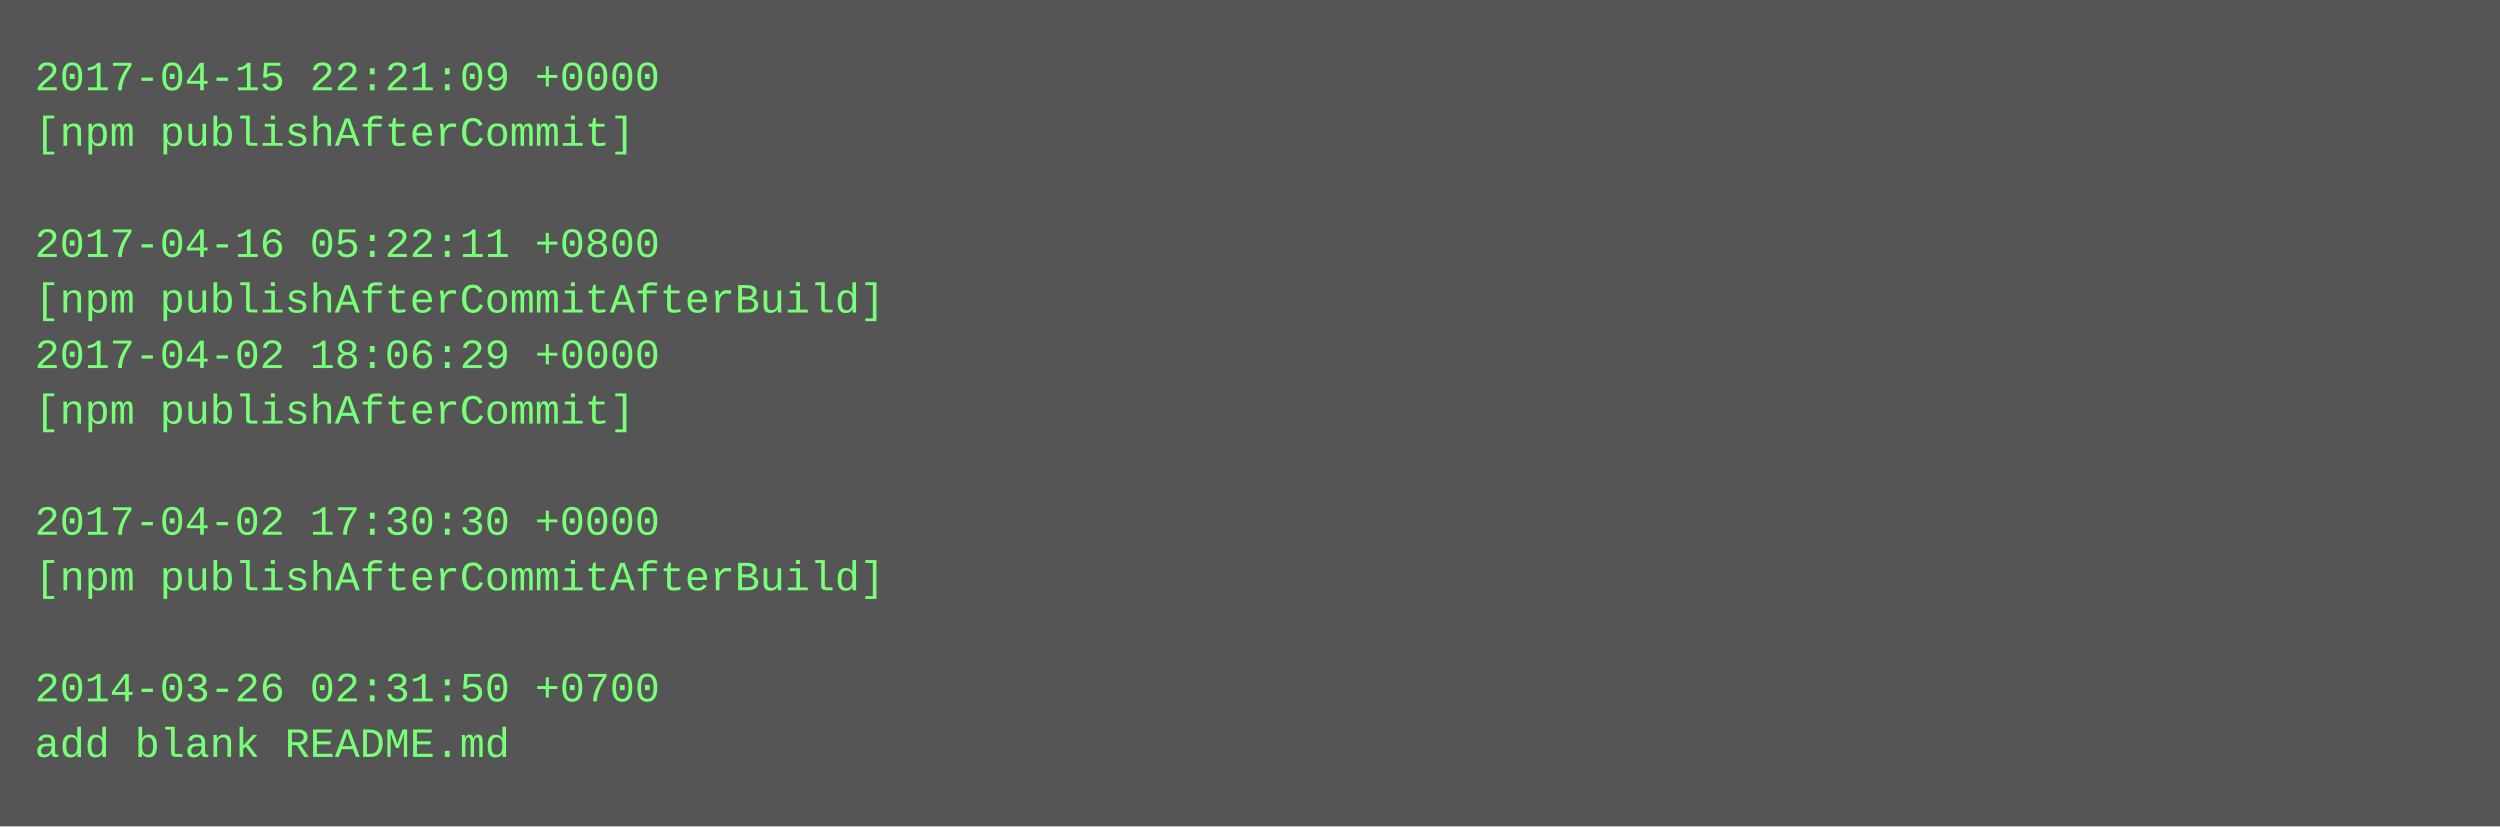
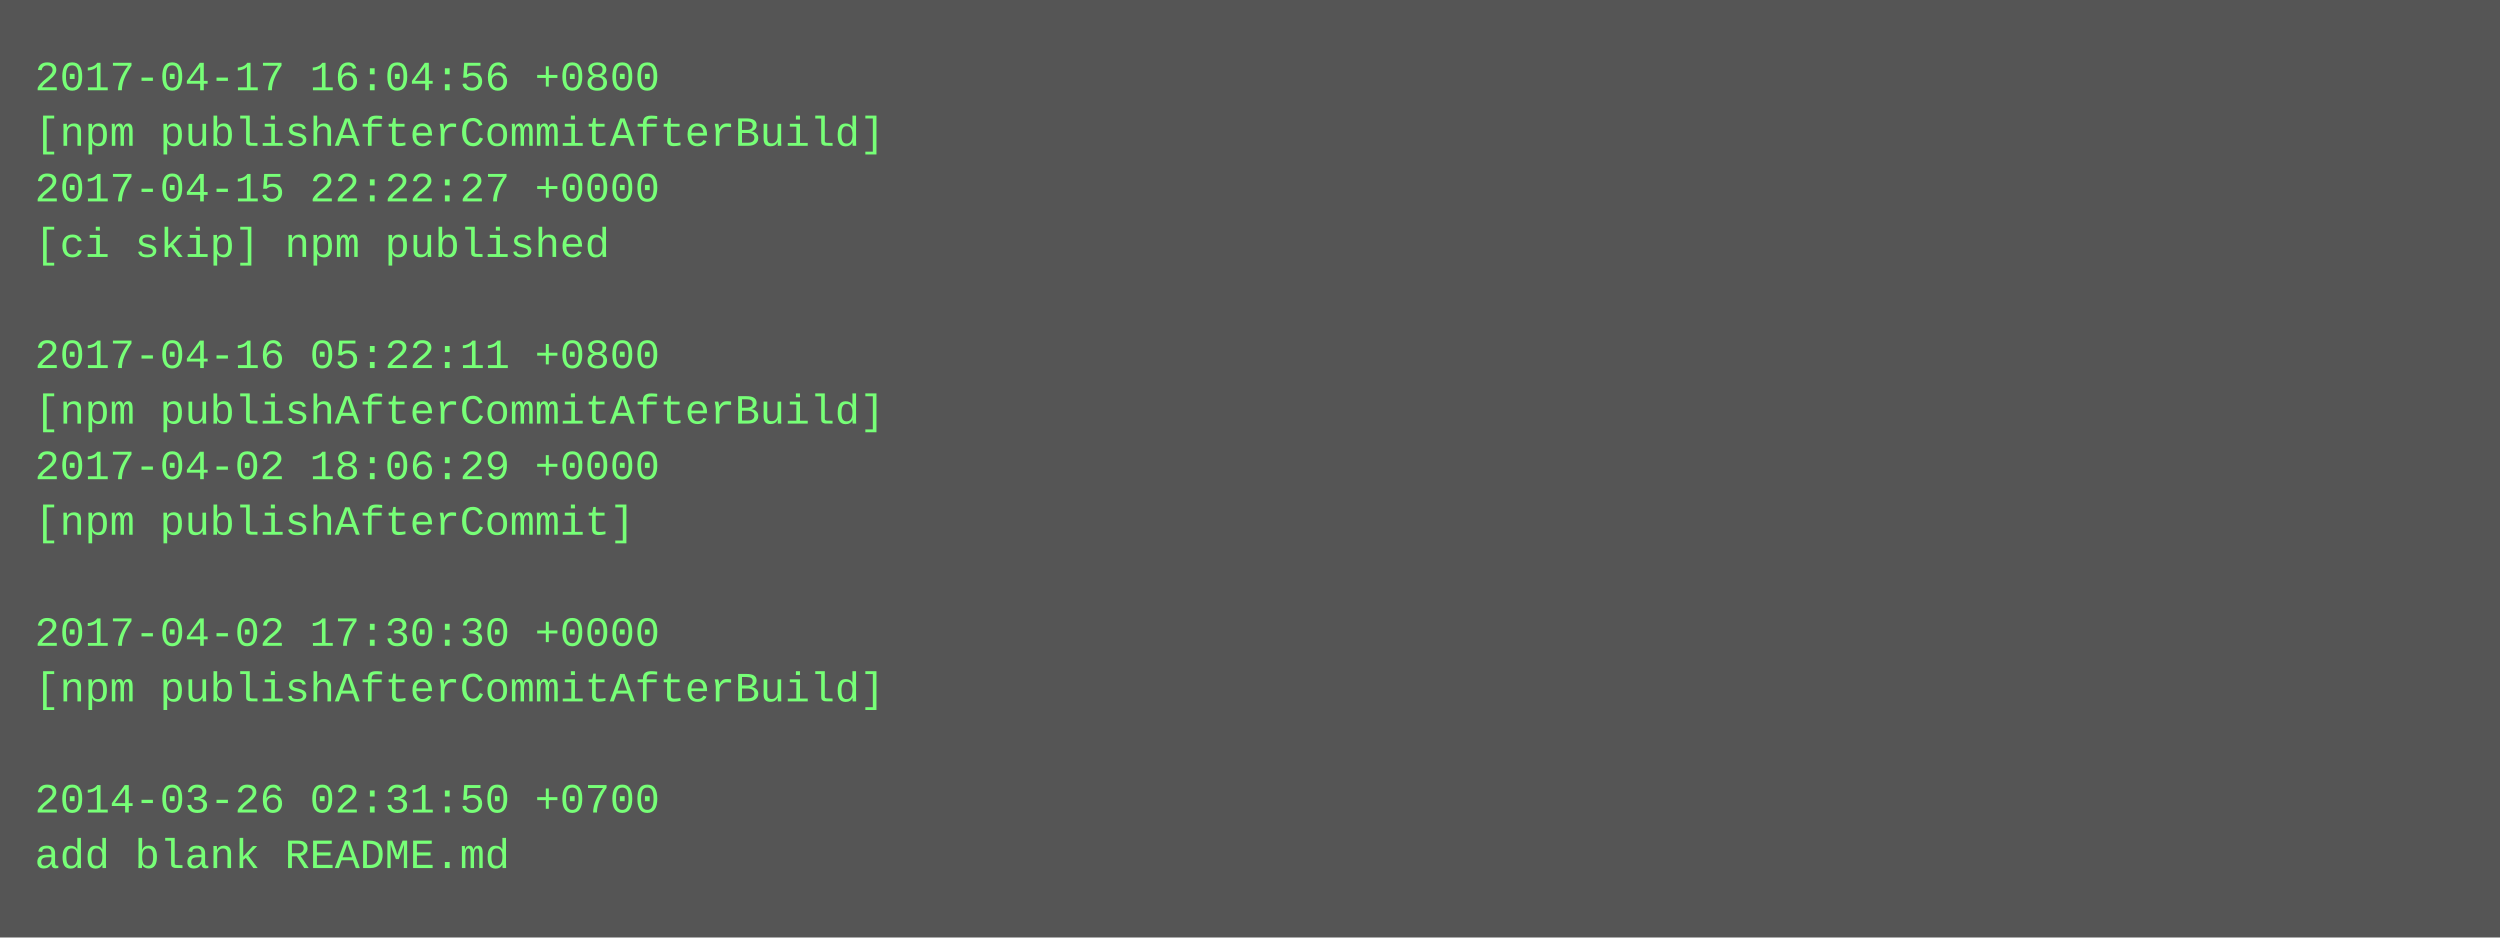
- <svg xmlns="http://www.w3.org/2000/svg" height="238" width="720">
-   <rect height="238" fill="#555" width="720" />
+ <svg xmlns="http://www.w3.org/2000/svg" height="270" width="720">
+   <rect height="270" fill="#555" width="720" />
  <text fill="#7f7" font-family="Courier New" font-size="12" xml:space="preserve">
-     <tspan x="10" y="26">2017-04-15 22:21:09 +0000</tspan>
-     <tspan x="10" y="42">[npm publishAfterCommit]</tspan>
-     <tspan x="10" y="58" />
-     <tspan x="10" y="74">2017-04-16 05:22:11 +0800</tspan>
-     <tspan x="10" y="90">[npm publishAfterCommitAfterBuild]</tspan>
-     <tspan x="10" y="106">2017-04-02 18:06:29 +0000</tspan>
-     <tspan x="10" y="122">[npm publishAfterCommit]</tspan>
-     <tspan x="10" y="138" />
-     <tspan x="10" y="154">2017-04-02 17:30:30 +0000</tspan>
-     <tspan x="10" y="170">[npm publishAfterCommitAfterBuild]</tspan>
-     <tspan x="10" y="186" />
-     <tspan x="10" y="202">2014-03-26 02:31:50 +0700</tspan>
-     <tspan x="10" y="218">add blank README.md</tspan>
+     <tspan x="10" y="26">2017-04-17 16:04:56 +0800</tspan>
+     <tspan x="10" y="42">[npm publishAfterCommitAfterBuild]</tspan>
+     <tspan x="10" y="58">2017-04-15 22:22:27 +0000</tspan>
+     <tspan x="10" y="74">[ci skip] npm published</tspan>
+     <tspan x="10" y="90" />
+     <tspan x="10" y="106">2017-04-16 05:22:11 +0800</tspan>
+     <tspan x="10" y="122">[npm publishAfterCommitAfterBuild]</tspan>
+     <tspan x="10" y="138">2017-04-02 18:06:29 +0000</tspan>
+     <tspan x="10" y="154">[npm publishAfterCommit]</tspan>
+     <tspan x="10" y="170" />
+     <tspan x="10" y="186">2017-04-02 17:30:30 +0000</tspan>
+     <tspan x="10" y="202">[npm publishAfterCommitAfterBuild]</tspan>
+     <tspan x="10" y="218" />
+     <tspan x="10" y="234">2014-03-26 02:31:50 +0700</tspan>
+     <tspan x="10" y="250">add blank README.md</tspan>
  </text>
</svg>
